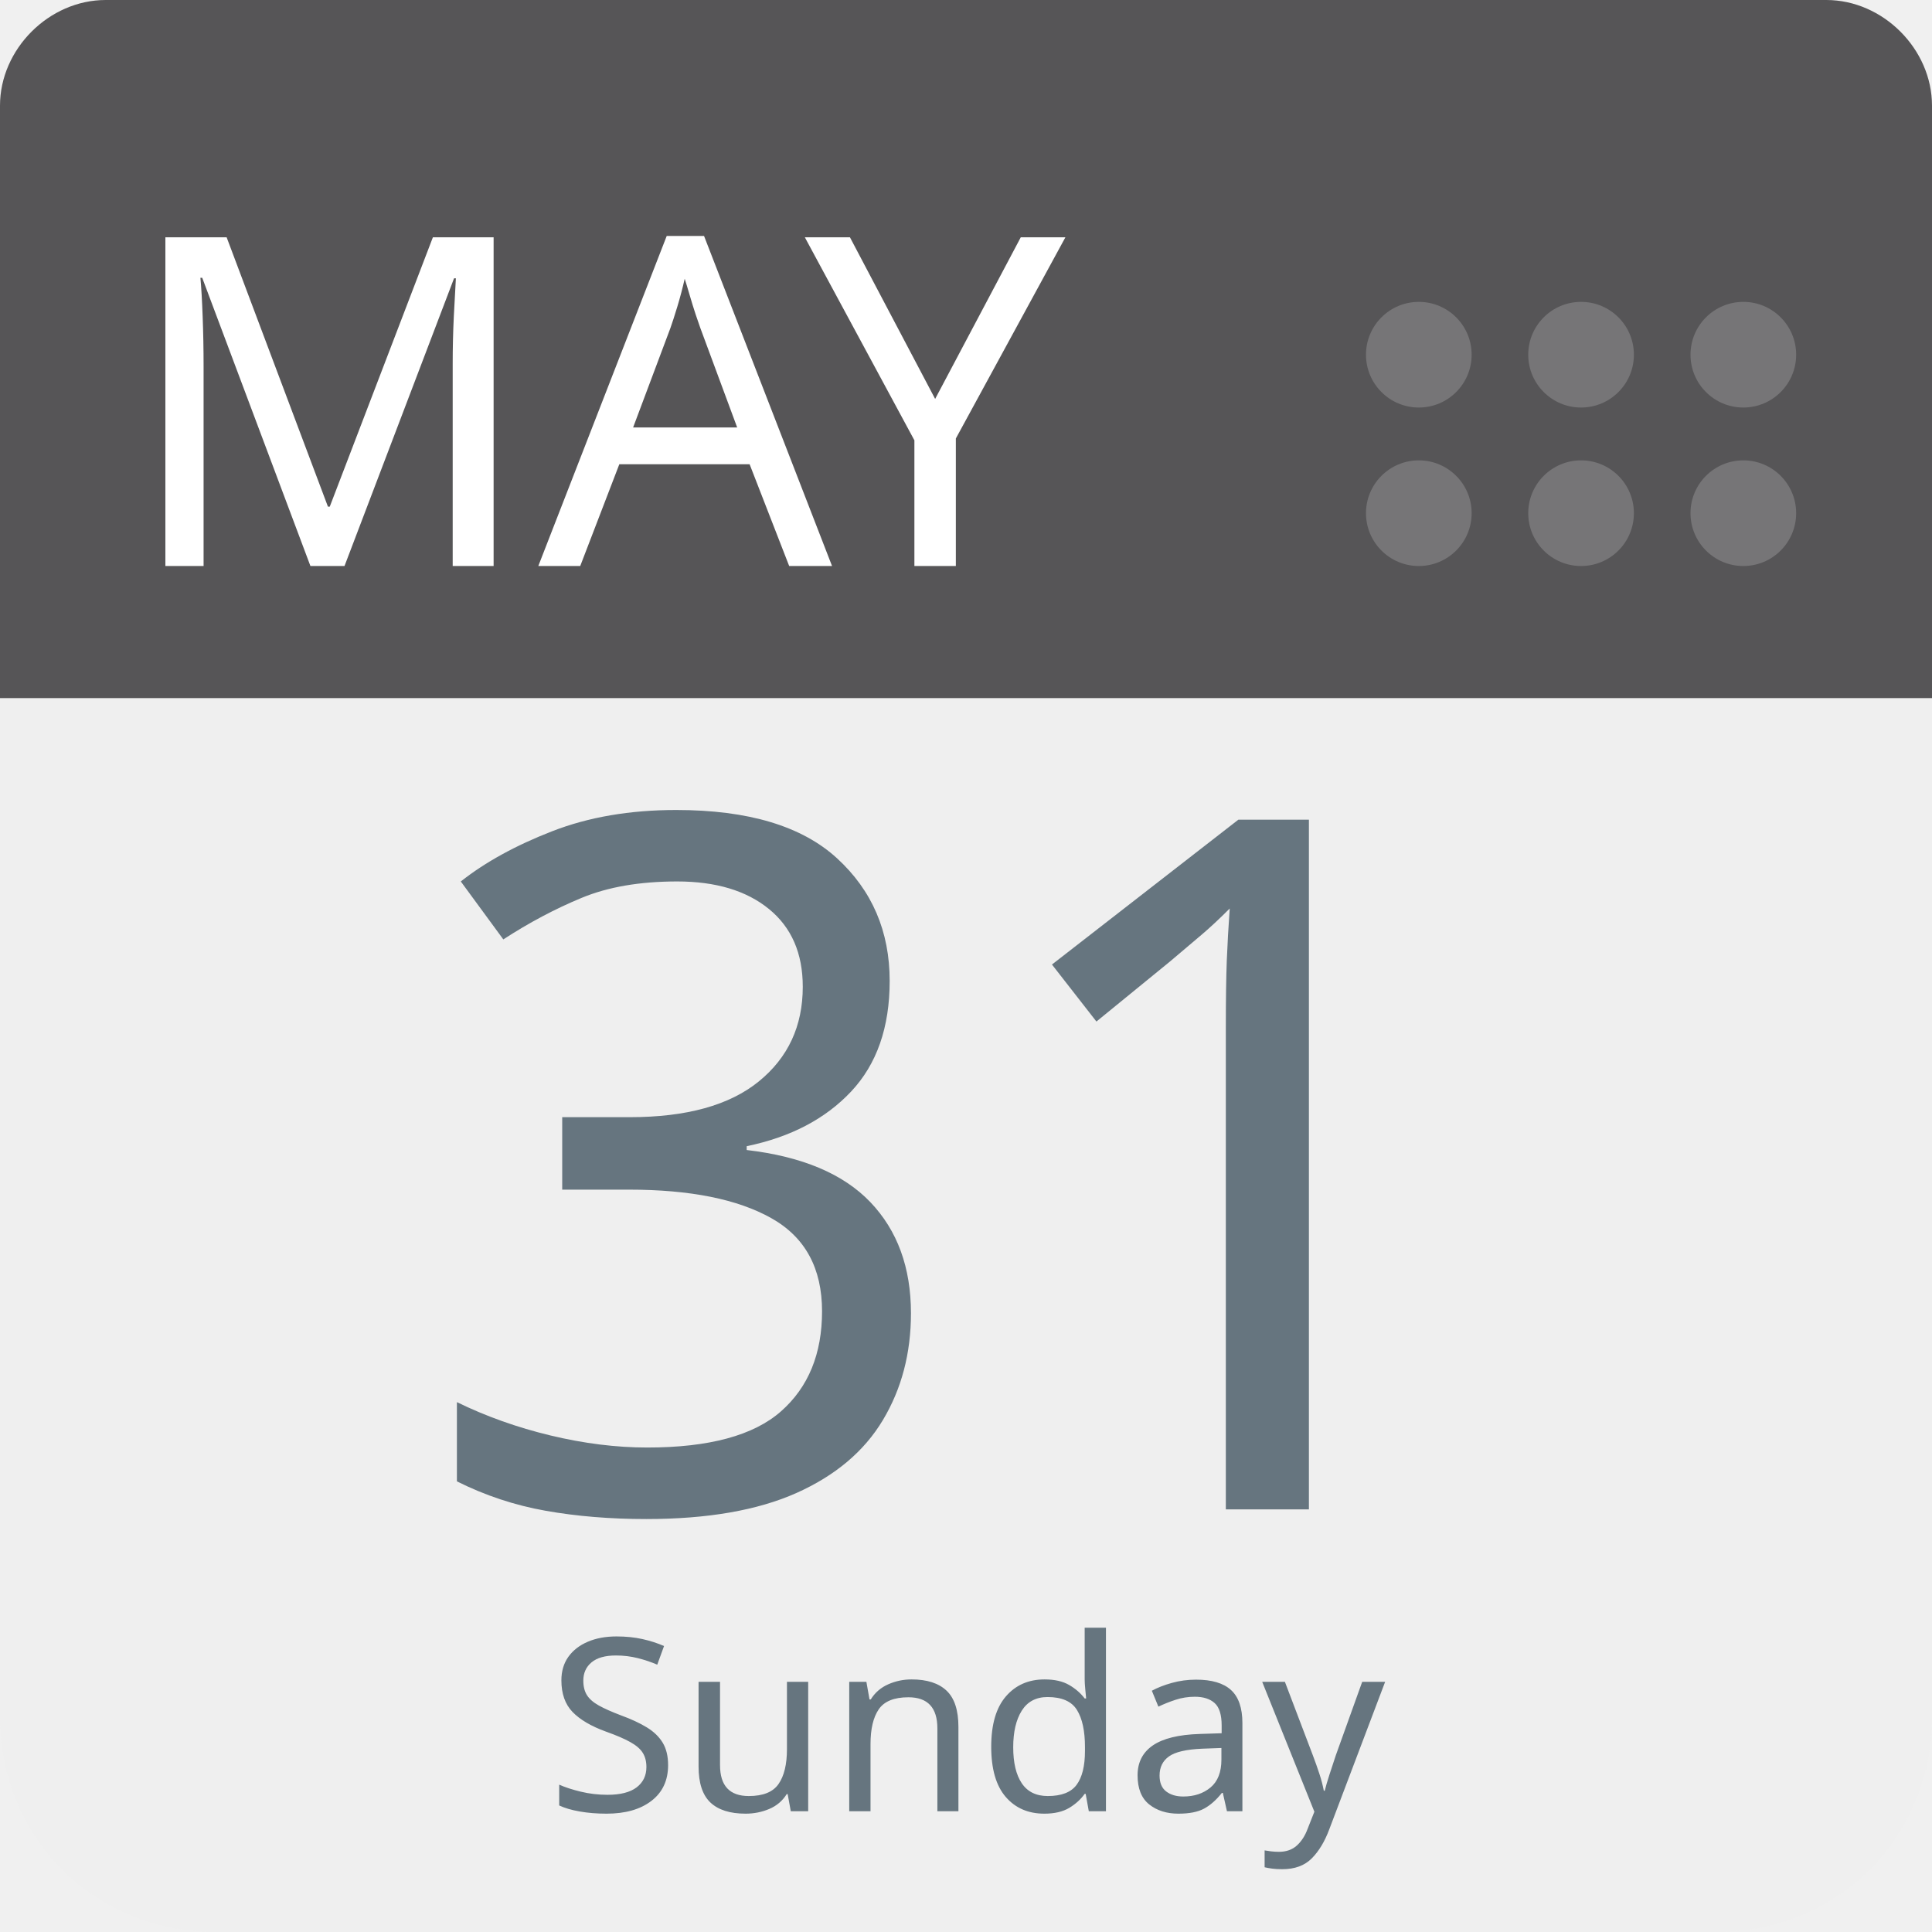
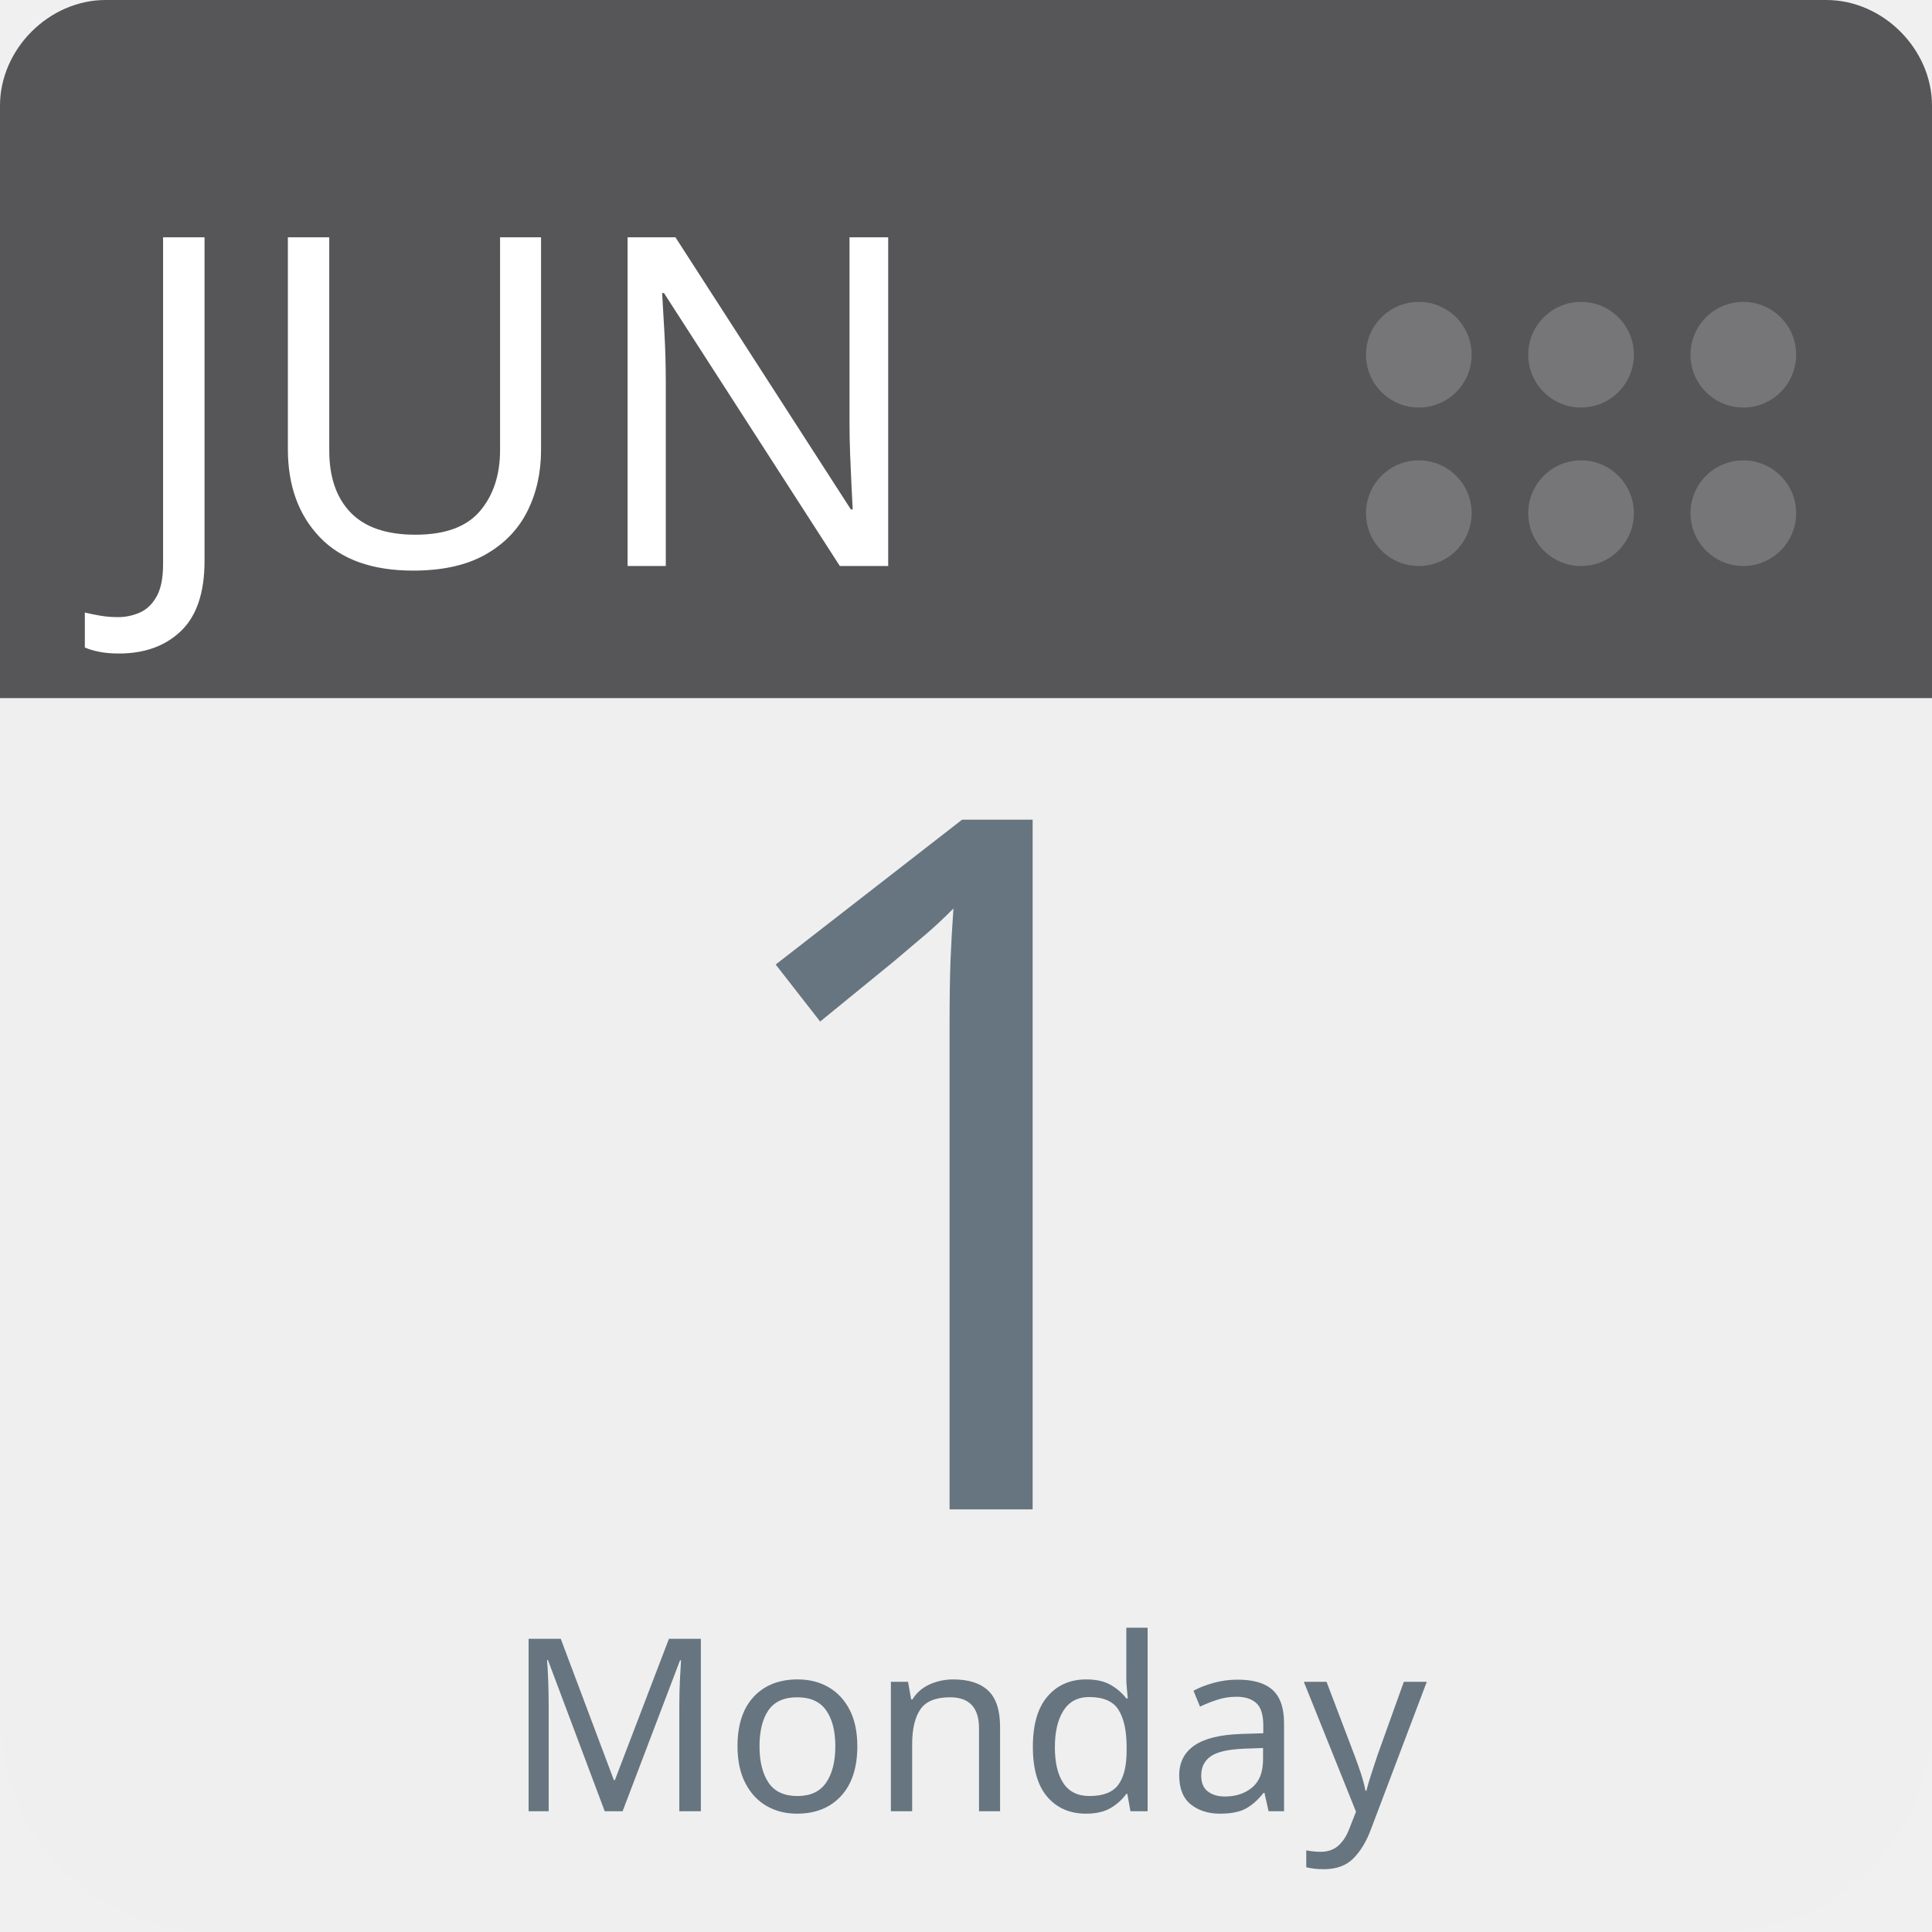
<svg xmlns="http://www.w3.org/2000/svg" aria-label="Calendar" role="img" viewBox="0 0 512 512" width="100%" height="100%" style="cursor: default">
      null
      <path d="m512,455c0,32 -25,57 -57,57l-398,0c-32,0 -57,-25 -57,-57l0,-327c0,-31 25,-57 57,-57l398,0c32,0 57,26 57,57l0,327z" fill="#efefef" />
  <path d="m484,0l-47,0l-409,0c-15,0 -28,13 -28,28l0,157l512,0l0,-157c0,-15 -13,-28 -28,-28z" fill="#565557" />
  <g fill="#767577">
    <circle cx="462" cy="136" r="14" />
    <circle cx="462" cy="94" r="14" />
    <circle cx="419" cy="136" r="14" />
    <circle cx="419" cy="94" r="14" />
    <circle cx="376" cy="136" r="14" />
    <circle cx="376" cy="94" r="14" />
  </g>
-   <text id="month" x="32" y="150" fill="#fff" font-family="-apple-system, BlinkMacSystemFont, 'Noto Sans', 'Noto Sans CJK SC', 'Microsoft YaHei', sans-serif, 'Segoe UI', Roboto, 'Helvetica Neue', Arial" font-size="122px" style="text-anchor: left">MAY</text>
-   <text id="day" x="256" y="400" fill="#66757f" font-family="-apple-system, BlinkMacSystemFont, 'Noto Sans', 'Noto Sans CJK SC', 'Microsoft YaHei', sans-serif, 'Segoe UI', Roboto, 'Helvetica Neue', Arial" font-size="256px" style="text-anchor: middle">31</text>
-   <text id="weekday" x="256" y="480" fill="#66757f" font-family="-apple-system, BlinkMacSystemFont, 'Noto Sans', 'Noto Sans CJK SC', 'Microsoft YaHei', sans-serif, 'Segoe UI', Roboto, 'Helvetica Neue', Arial" font-size="64px" style="text-anchor: middle">Sunday</text>
+   <text id="month" x="32" y="150" fill="#fff" font-family="-apple-system, BlinkMacSystemFont, 'Noto Sans', 'Noto Sans CJK SC', 'Microsoft YaHei', sans-serif, 'Segoe UI', Roboto, 'Helvetica Neue', Arial" font-size="122px" style="text-anchor: left">JUN</text>
+   <text id="day" x="256" y="400" fill="#66757f" font-family="-apple-system, BlinkMacSystemFont, 'Noto Sans', 'Noto Sans CJK SC', 'Microsoft YaHei', sans-serif, 'Segoe UI', Roboto, 'Helvetica Neue', Arial" font-size="256px" style="text-anchor: middle">1</text>
+   <text id="weekday" x="256" y="480" fill="#66757f" font-family="-apple-system, BlinkMacSystemFont, 'Noto Sans', 'Noto Sans CJK SC', 'Microsoft YaHei', sans-serif, 'Segoe UI', Roboto, 'Helvetica Neue', Arial" font-size="64px" style="text-anchor: middle">Monday</text>
      null
    </svg>
